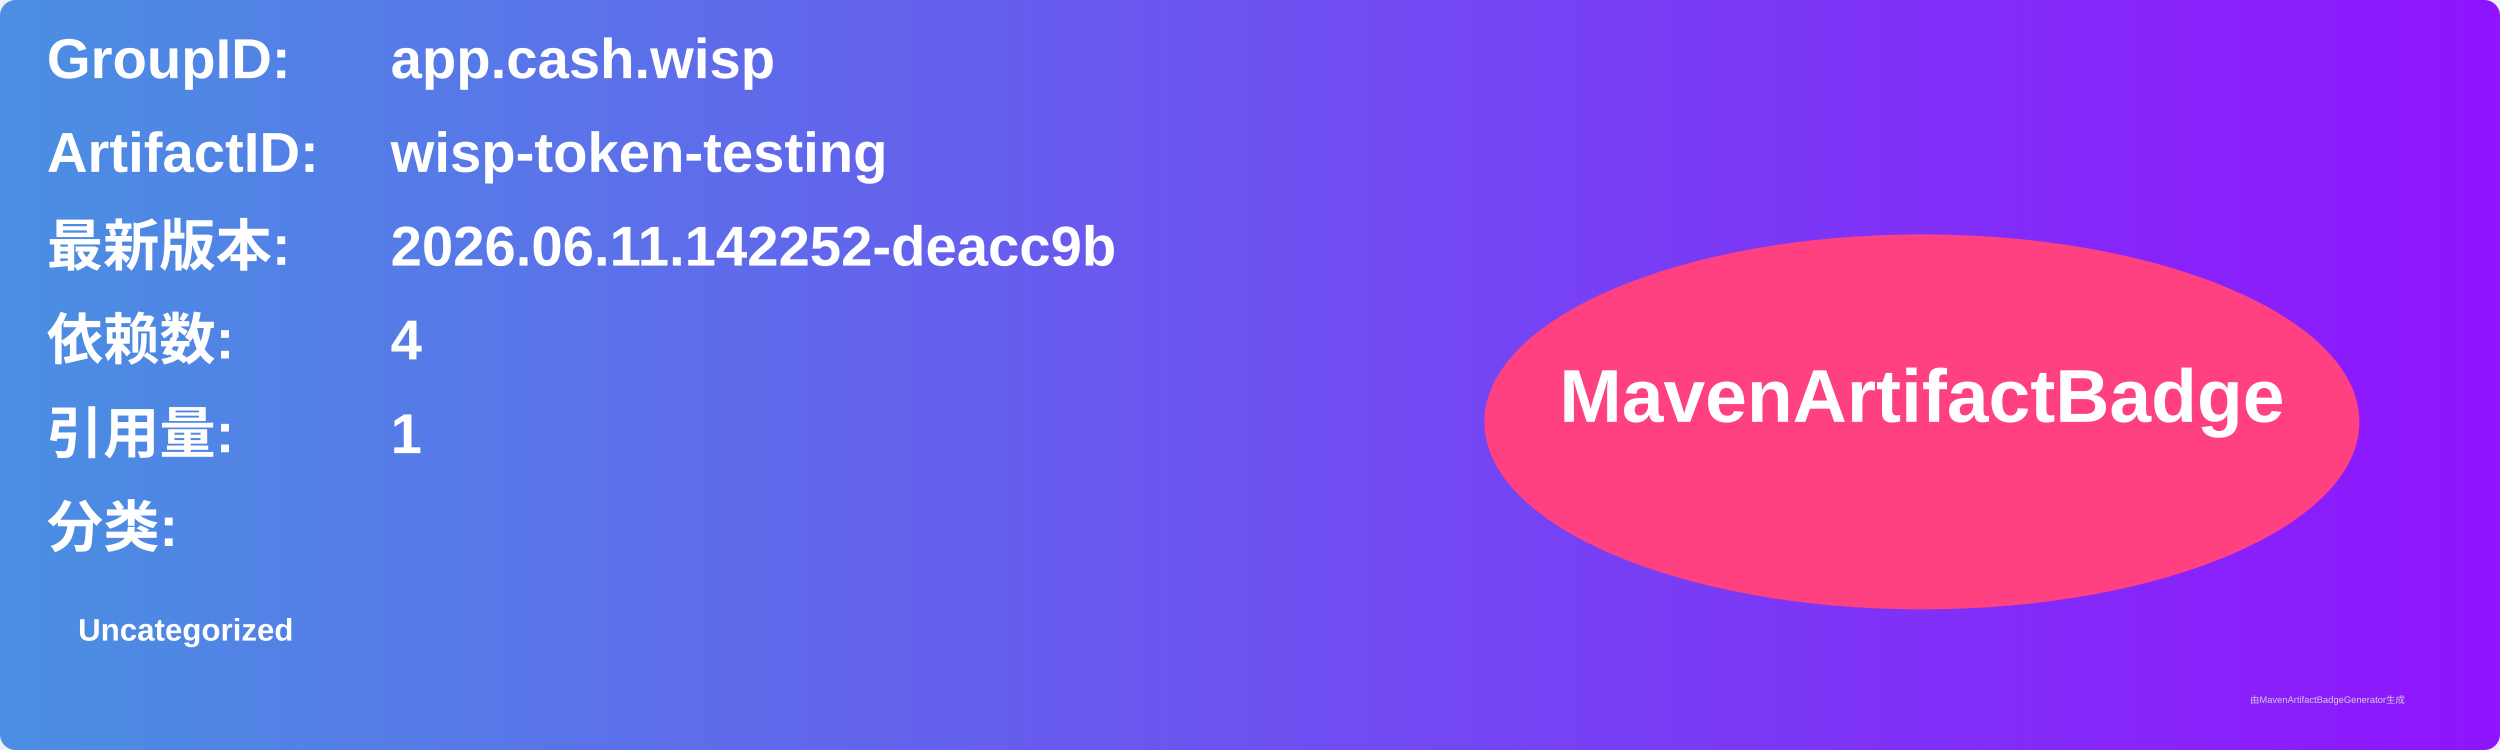
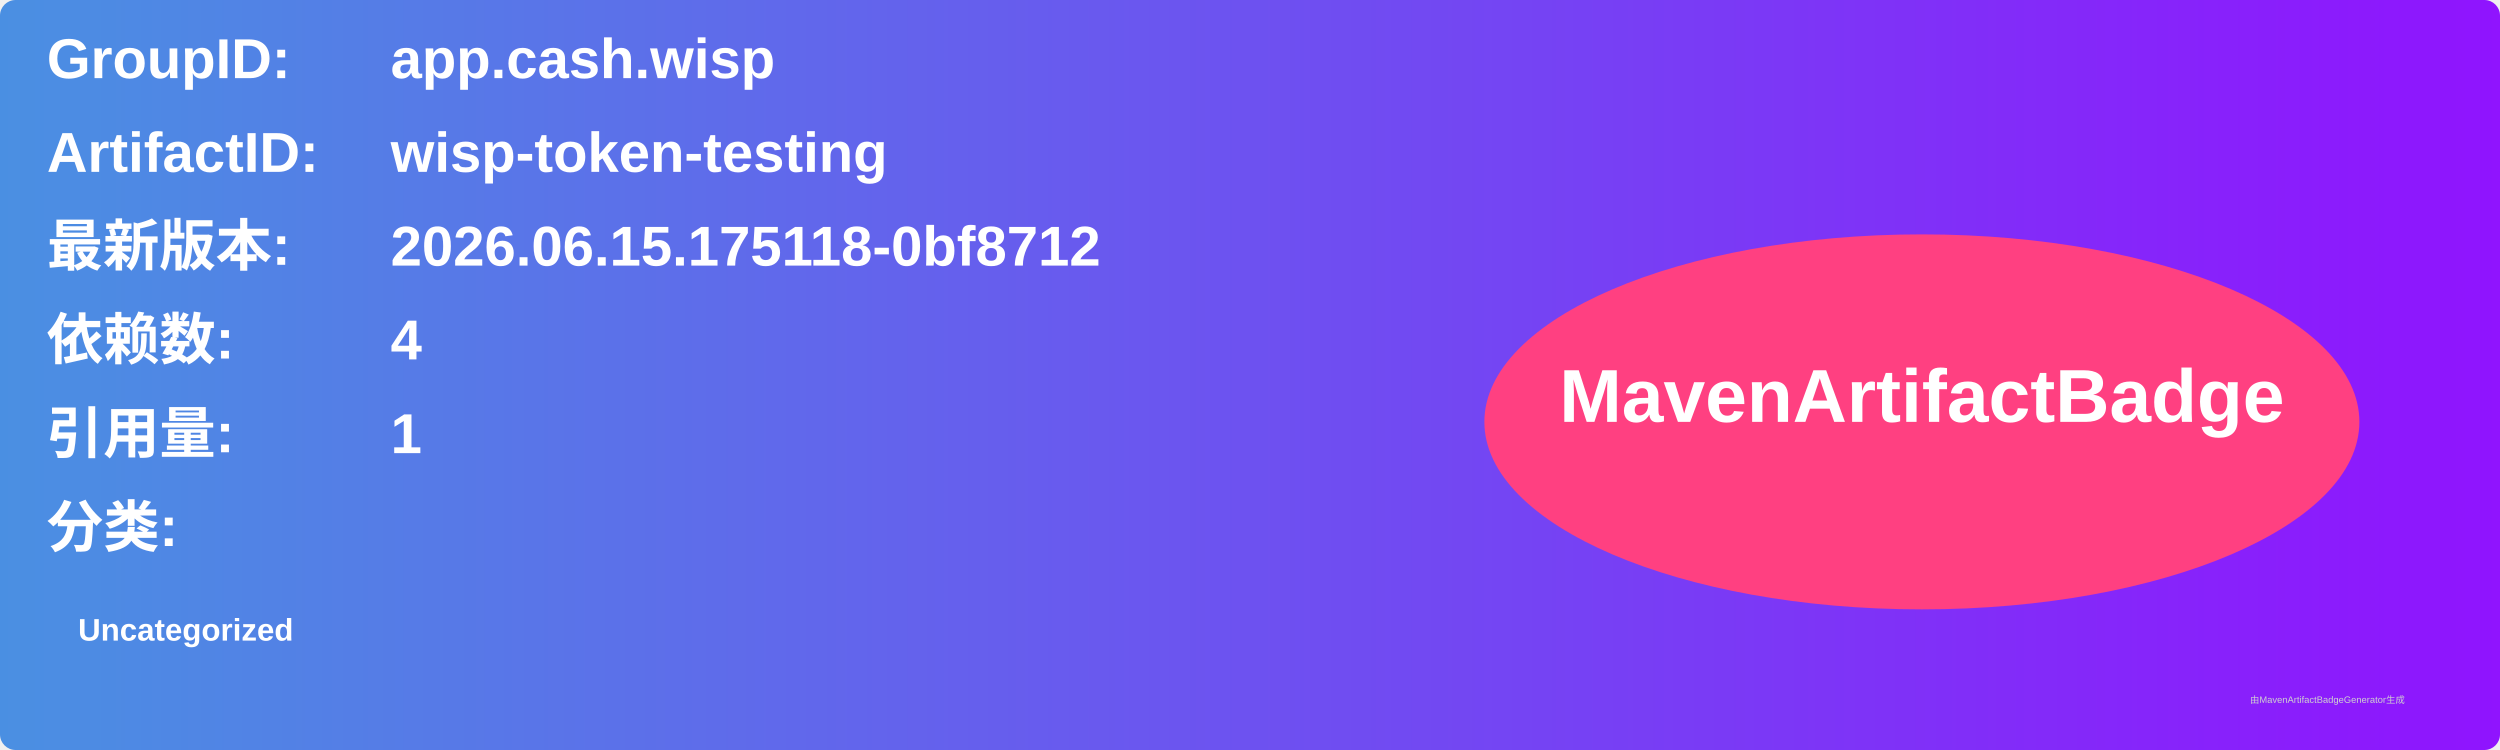
<svg xmlns="http://www.w3.org/2000/svg" width="800" height="240" viewBox="0 0 800 240">
  <linearGradient id="grad" x1="0%" y1="0%" x2="100%" y2="0%">
    <stop offset="0%" stop-color="#4a90e2" />
    <stop offset="100%" stop-color="#9013fe" />
  </linearGradient>
  <rect width="100%" height="100%" rx="5" ry="5" fill="url(#grad)" />
  <g transform="translate(15, 15)">
    <text x="0" y="10" font-family="Arial" font-size="18" fill="white" font-weight="bold" width="260">GroupID:</text>
    <text x="110" y="10" font-family="Arial" font-size="18" fill="white" font-weight="bold" width="460">app.cash.wisp</text>
    <text x="0" y="40" font-family="Arial" font-size="18" fill="white" font-weight="bold" width="260">ArtifactID:</text>
    <text x="110" y="40" font-family="Arial" font-size="18" fill="white" font-weight="bold" width="460">wisp-token-testing</text>
    <text x="0" y="70" font-family="Arial" font-size="18" fill="white" font-weight="bold">最新版本:</text>
    <text x="110" y="70" font-family="Arial" font-size="18" fill="white" font-weight="bold">
-       <tspan font-weight="bold">2026.06.11.142252-deacc9b</tspan>
+       <tspan font-weight="bold">2026.06.15.175118-0bf8712</tspan>
    </text>
    <text x="0" y="100" font-family="Arial" font-size="18" fill="white" font-weight="bold">依赖数: </text>
    <text x="110" y="100" font-family="Arial" font-size="18" fill="white">
      <tspan font-weight="bold">4</tspan>
    </text>
    <text x="0" y="130" font-family="Arial" font-size="18" fill="white" font-weight="bold">引用量: </text>
    <text x="110" y="130" font-family="Arial" font-size="18" fill="white">
      <tspan font-weight="bold">1</tspan>
    </text>
    <text x="0" y="160" font-family="Arial" font-size="18" fill="white" font-weight="bold">分类:</text>
    <text x="10" y="190" font-family="Arial" font-size="10" fill="white">
      <tspan font-weight="bold">Uncategorized</tspan>
    </text>
    <ellipse cx="600" cy="120" rx="140" ry="60" fill="#ff4081" />
    <text x="600" y="120" text-anchor="middle" font-family="Arial" font-size="24" fill="white" font-weight="bold">MavenArtifactBadge</text>
  </g>
  <text x="720" y="225" font-family="Arial" font-size="3" fill="#d0d0d0">由MavenArtifactBadgeGenerator生成</text>
</svg>
